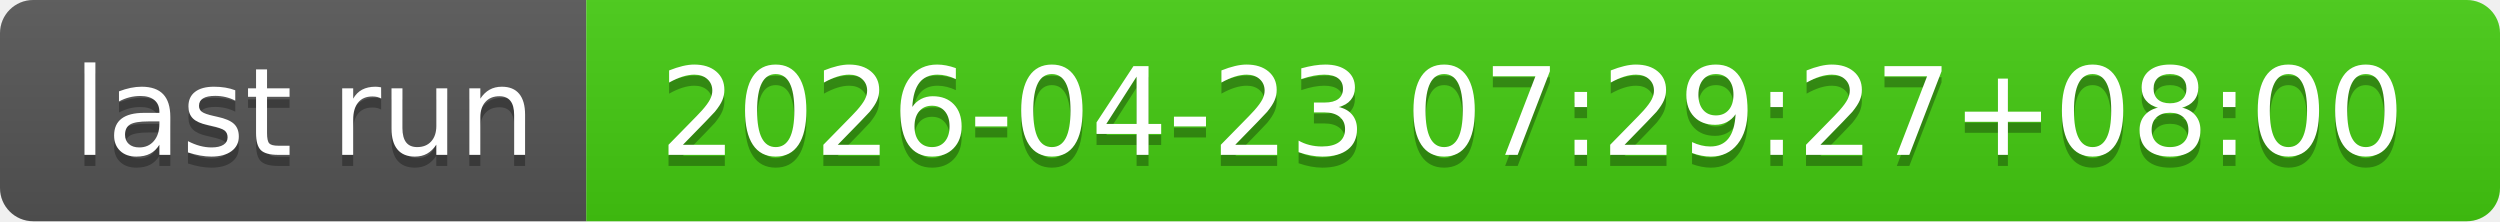
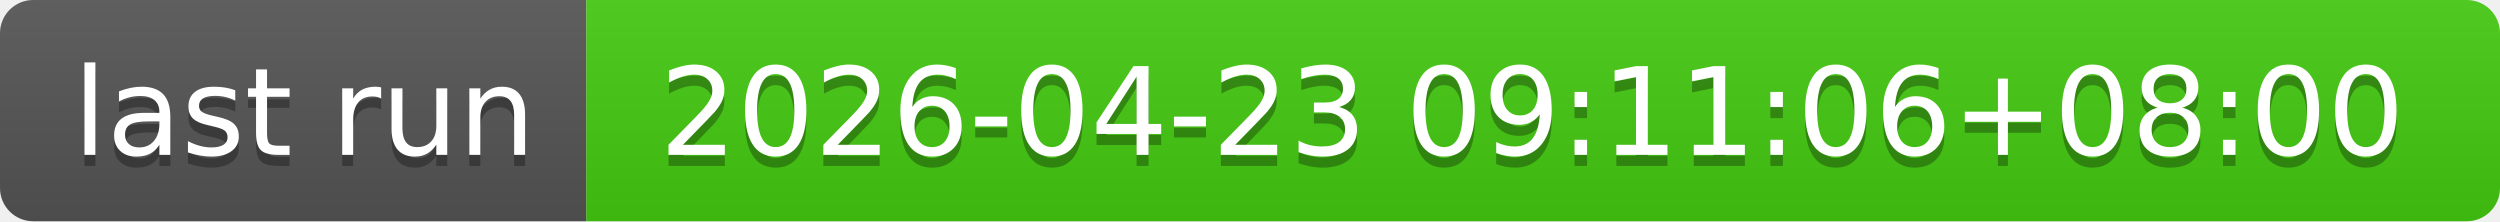
- <svg xmlns="http://www.w3.org/2000/svg" width="226" height="20" role="img" aria-label="last run: 2026-04-23 07:29:27+08:00">
+ <svg xmlns="http://www.w3.org/2000/svg" width="226" height="20" role="img" aria-label="last run: 2026-04-23 09:11:06+08:00">
  <linearGradient id="s" x2="0" y2="100%">
    <stop offset="0" stop-color="#bbb" stop-opacity=".1" />
    <stop offset="1" stop-opacity=".1" />
  </linearGradient>
  <clipPath id="r">
    <rect width="226" height="20" rx="3" fill="#fff" />
  </clipPath>
  <g clip-path="url(#r)">
    <rect width="53" height="20" fill="#555" />
    <rect x="53" width="173" height="20" fill="#4c1" />
    <rect width="226" height="20" fill="url(#s)" />
  </g>
  <g fill="#fff" text-anchor="middle" font-family="Verdana,Geneva,DejaVu Sans,sans-serif" text-rendering="geometricPrecision" font-size="110">
    <text aria-hidden="true" x="275" y="150" fill="#010101" fill-opacity=".3" transform="scale(.1)" textLength="430">last run</text>
    <text x="275" y="140" transform="scale(.1)" fill="#fff" textLength="430">last run</text>
-     <text aria-hidden="true" x="1385" y="150" fill="#010101" fill-opacity=".3" transform="scale(.1)" textLength="1630">2026-04-23 07:29:27+08:00</text>
-     <text x="1385" y="140" transform="scale(.1)" fill="#fff" textLength="1630">2026-04-23 07:29:27+08:00</text>
+     <text aria-hidden="true" x="1385" y="150" fill="#010101" fill-opacity=".3" transform="scale(.1)" textLength="1630">2026-04-23 09:11:06+08:00</text>
+     <text x="1385" y="140" transform="scale(.1)" fill="#fff" textLength="1630">2026-04-23 09:11:06+08:00</text>
  </g>
</svg>
